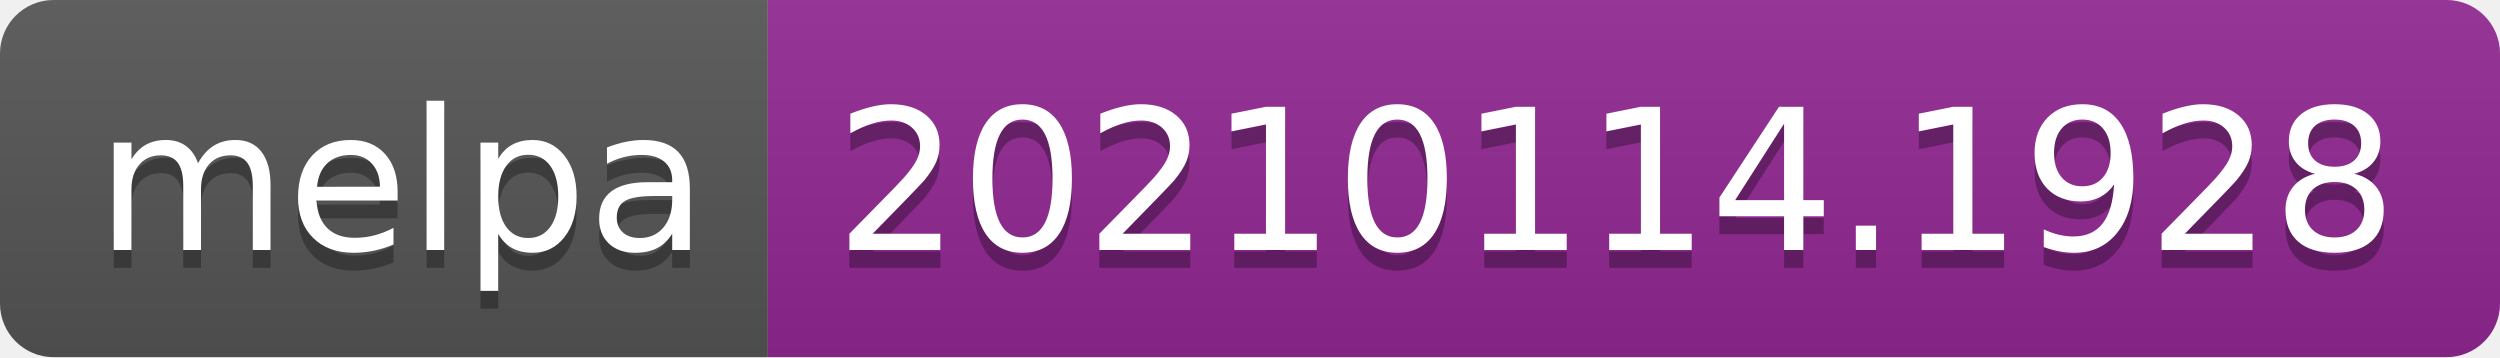
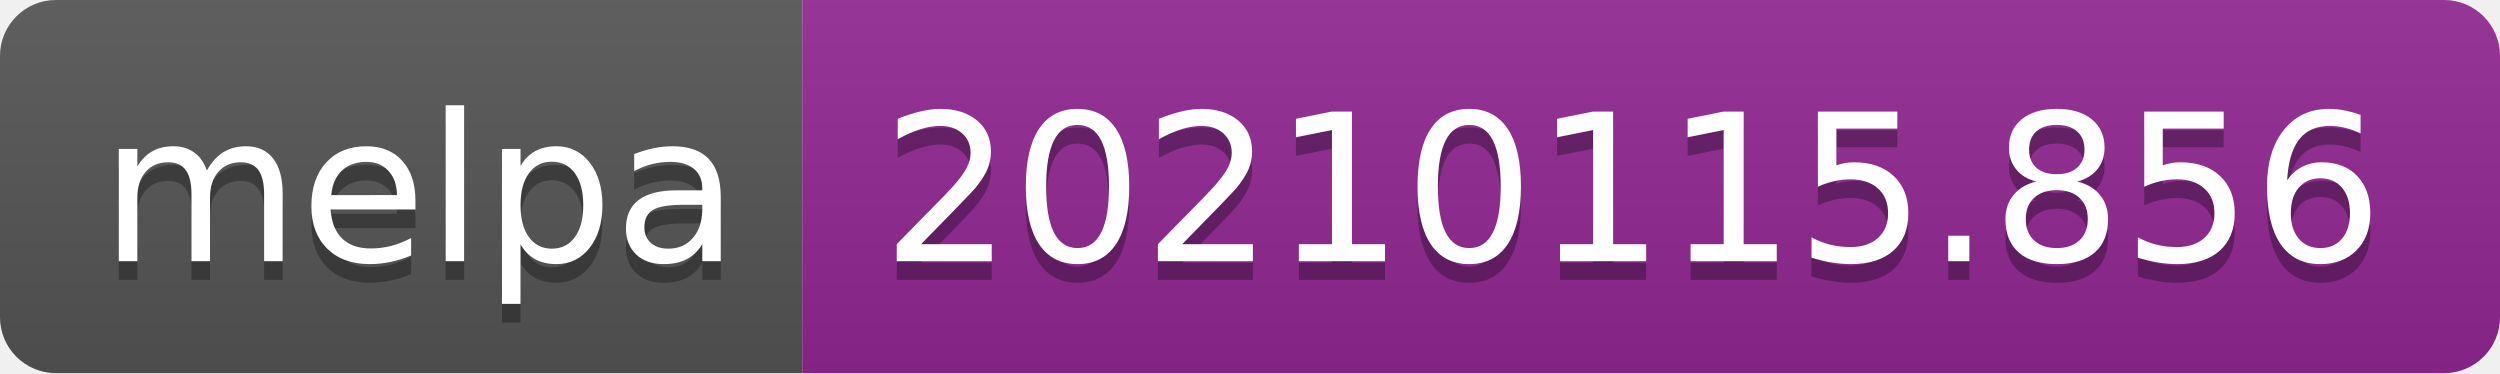
- <svg xmlns="http://www.w3.org/2000/svg" width="140" height="20" role="img" aria-label="melpa: 20210114.1928">
+ <svg xmlns="http://www.w3.org/2000/svg" width="134" height="20" role="img" aria-label="melpa: 20210115.856">
  <linearGradient id="s" x2="0" y2="100%">
    <stop offset="0" stop-color="#bbb" stop-opacity=".1" />
    <stop offset="1" stop-opacity=".1" />
  </linearGradient>
  <clipPath id="r">
-     <rect width="140" height="20" rx="3" fill="#fff" />
+     <rect width="134" height="20" rx="3" fill="#fff" />
  </clipPath>
  <g clip-path="url(#r)">
    <rect width="43" height="20" fill="#555" />
-     <rect x="43" width="97" height="20" fill="#922793" />
-     <rect width="140" height="20" fill="url(#s)" />
+     <rect x="43" width="91" height="20" fill="#922793" />
+     <rect width="134" height="20" fill="url(#s)" />
  </g>
  <g fill="#fff" text-anchor="middle" font-family="Verdana,Geneva,DejaVu Sans,sans-serif" text-rendering="geometricPrecision" font-size="110">
    <text aria-hidden="true" x="225" y="150" fill="#010101" fill-opacity=".3" transform="scale(.1)" textLength="330">melpa</text>
    <text x="225" y="140" transform="scale(.1)" fill="#fff" textLength="330">melpa</text>
-     <text aria-hidden="true" x="905" y="150" fill="#010101" fill-opacity=".3" transform="scale(.1)" textLength="870">20210114.1928</text>
-     <text x="905" y="140" transform="scale(.1)" fill="#fff" textLength="870">20210114.1928</text>
+     <text aria-hidden="true" x="875" y="150" fill="#010101" fill-opacity=".3" transform="scale(.1)" textLength="810">20210115.856</text>
+     <text x="875" y="140" transform="scale(.1)" fill="#fff" textLength="810">20210115.856</text>
  </g>
</svg>
